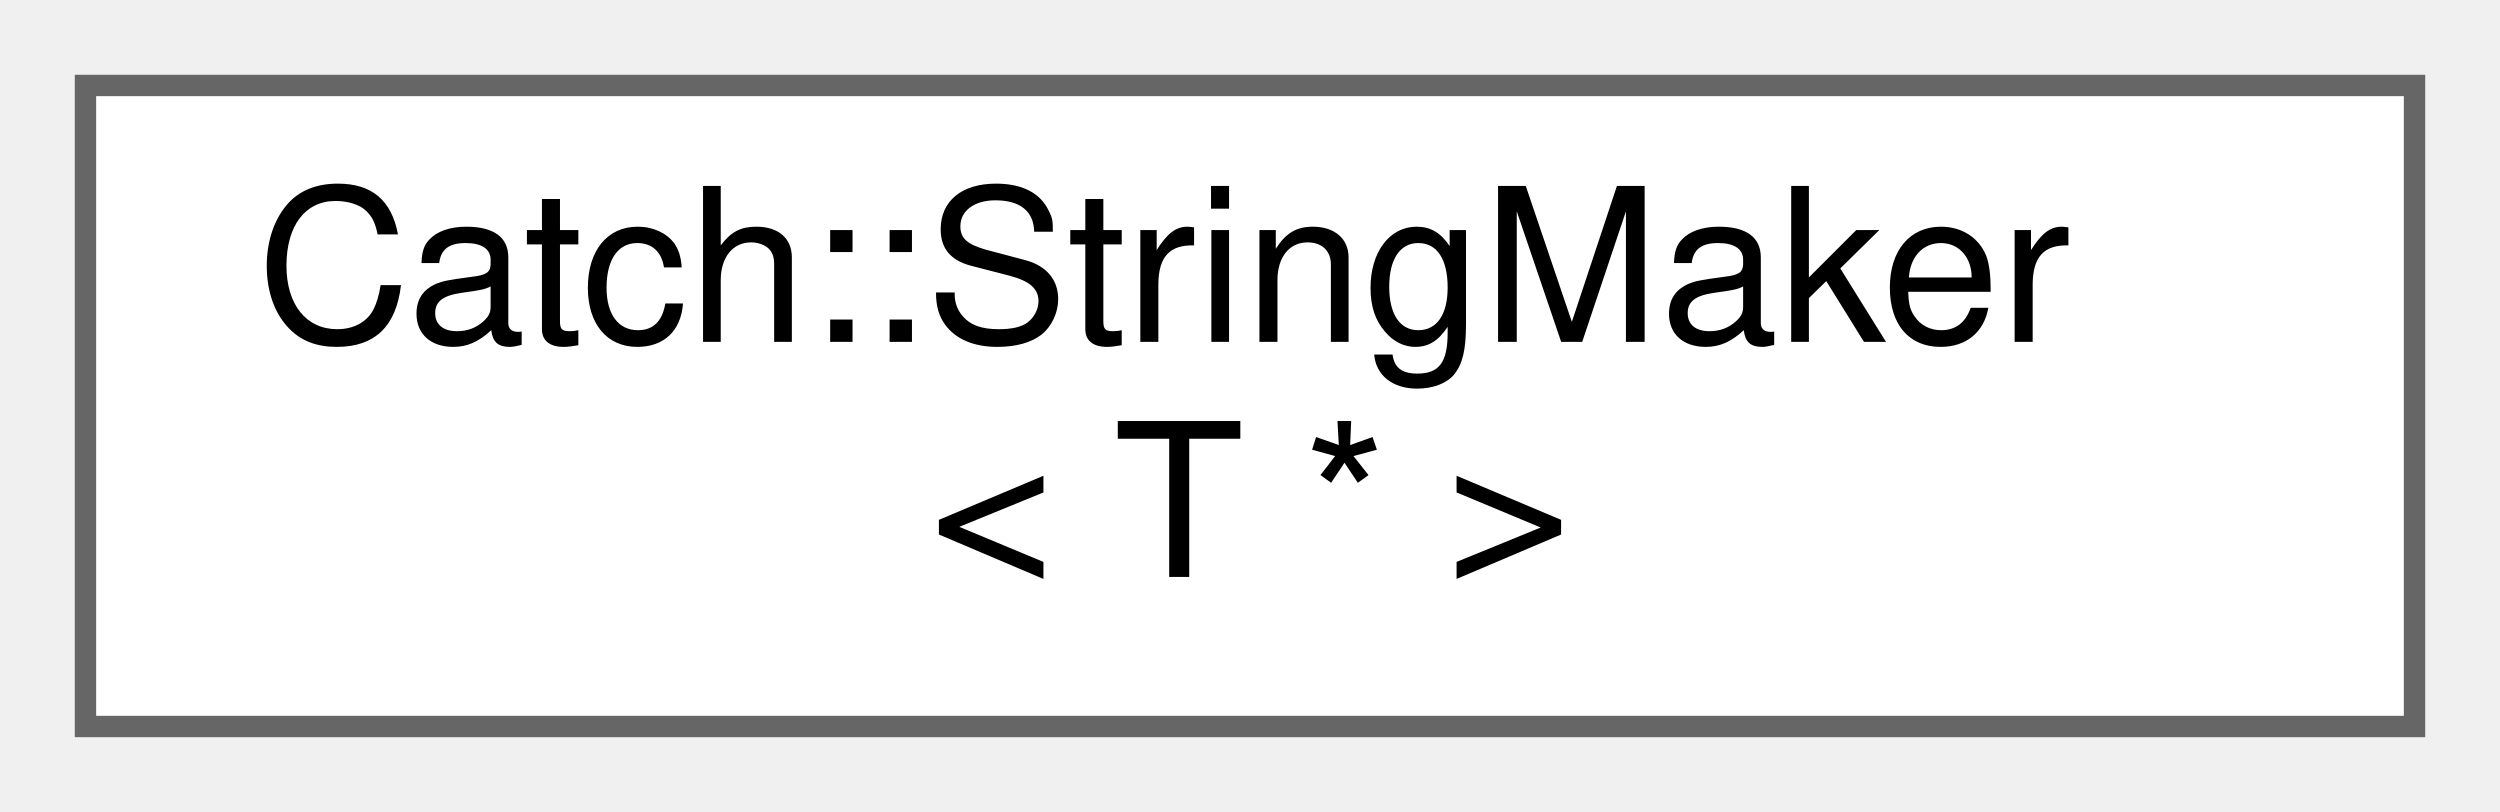
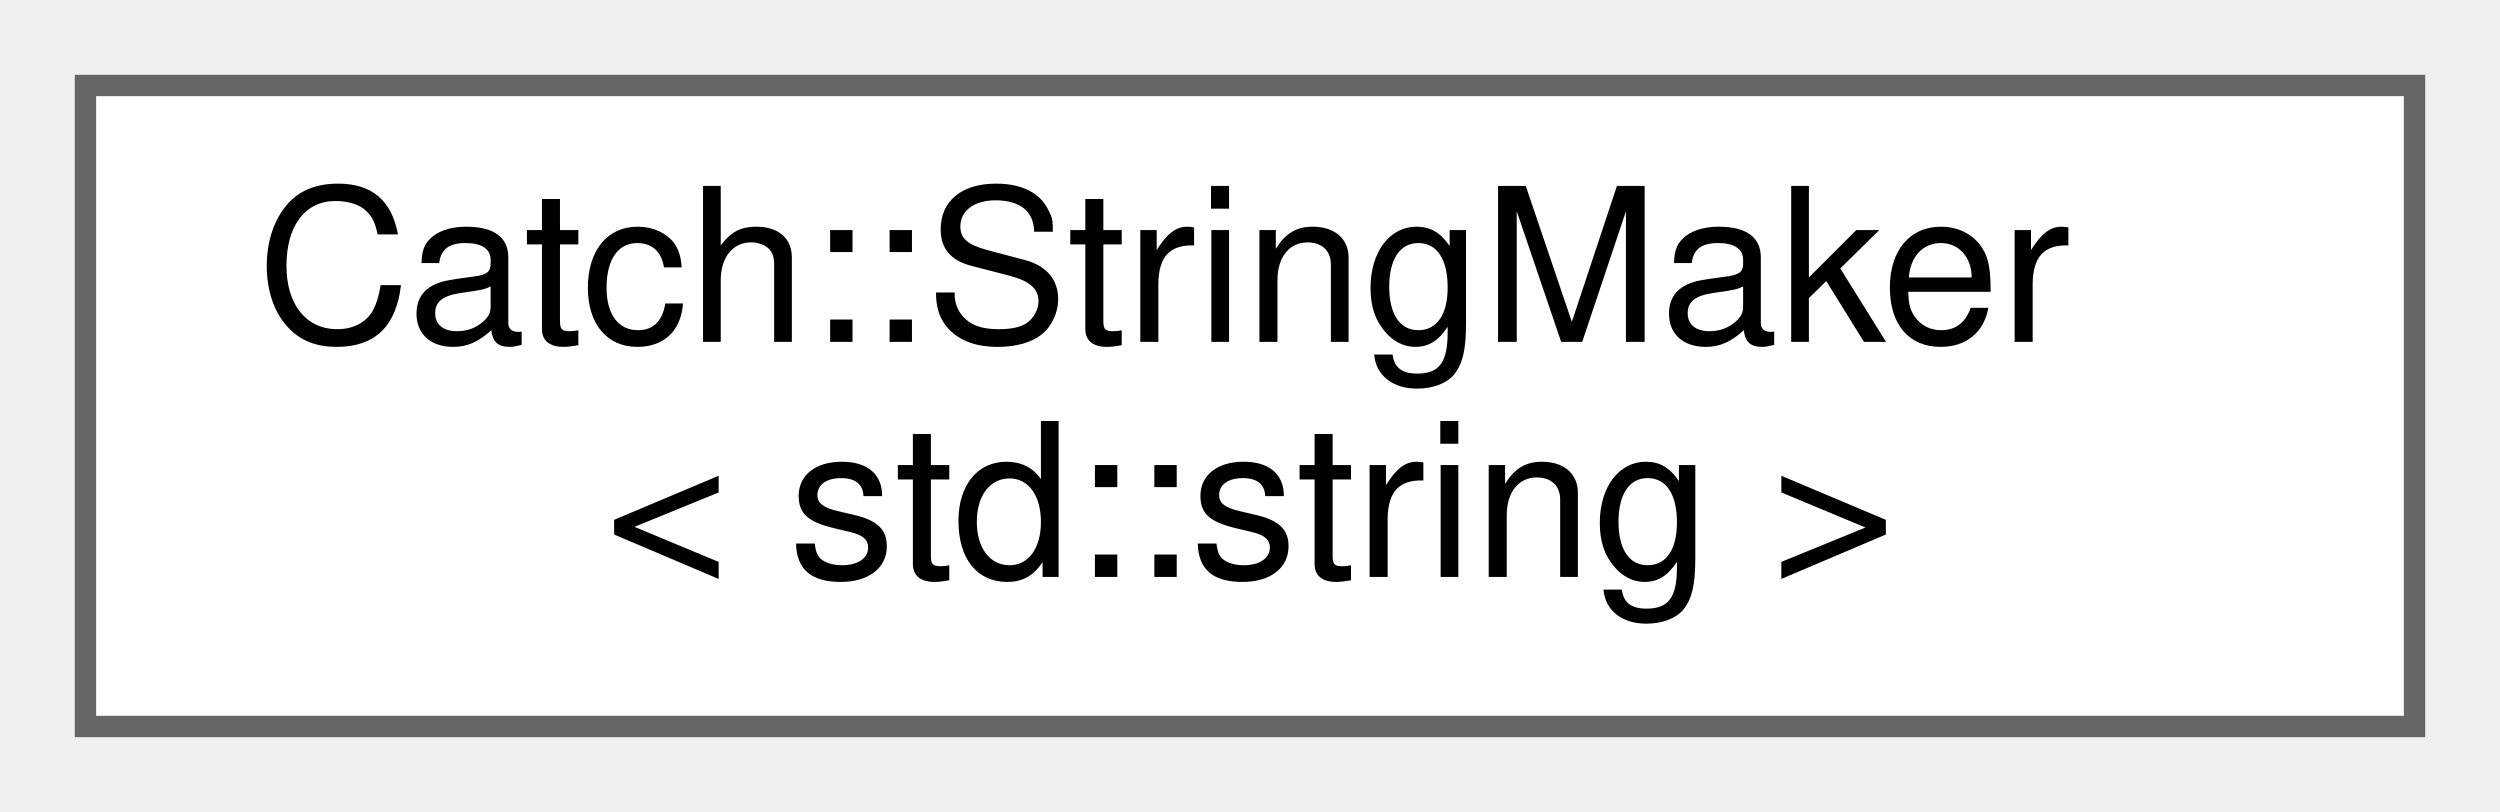
<svg xmlns="http://www.w3.org/2000/svg" xmlns:xlink="http://www.w3.org/1999/xlink" width="117pt" height="38pt" viewBox="0.00 0.00 117.00 38.00">
  <g id="graph0" class="graph" transform="scale(1 1) rotate(0) translate(4 34)">
    <g id="node1" class="node">
      <g id="a_node1">
-         <a xlink:href="structCatch_1_1StringMaker_3_01T_01_5_01_4.html" target="_top" xlink:title=" ">
+         <a xlink:href="structCatch_1_1StringMaker_3_01std_1_1string_01_4.html" target="_top" xlink:title=" ">
          <polygon fill="white" stroke="#666666" points="109,-30 0,-30 0,0 109,0 109,-30" />
          <text text-anchor="start" x="8" y="-18" font-family="Helvetica,sans-Serif" font-size="10.00">Catch::StringMaker</text>
-           <text text-anchor="middle" x="54.5" y="-7" font-family="Helvetica,sans-Serif" font-size="10.00">&lt; T * &gt;</text>
+           <text text-anchor="middle" x="54.5" y="-7" font-family="Helvetica,sans-Serif" font-size="10.00">&lt; std::string &gt;</text>
        </a>
      </g>
    </g>
  </g>
</svg>
